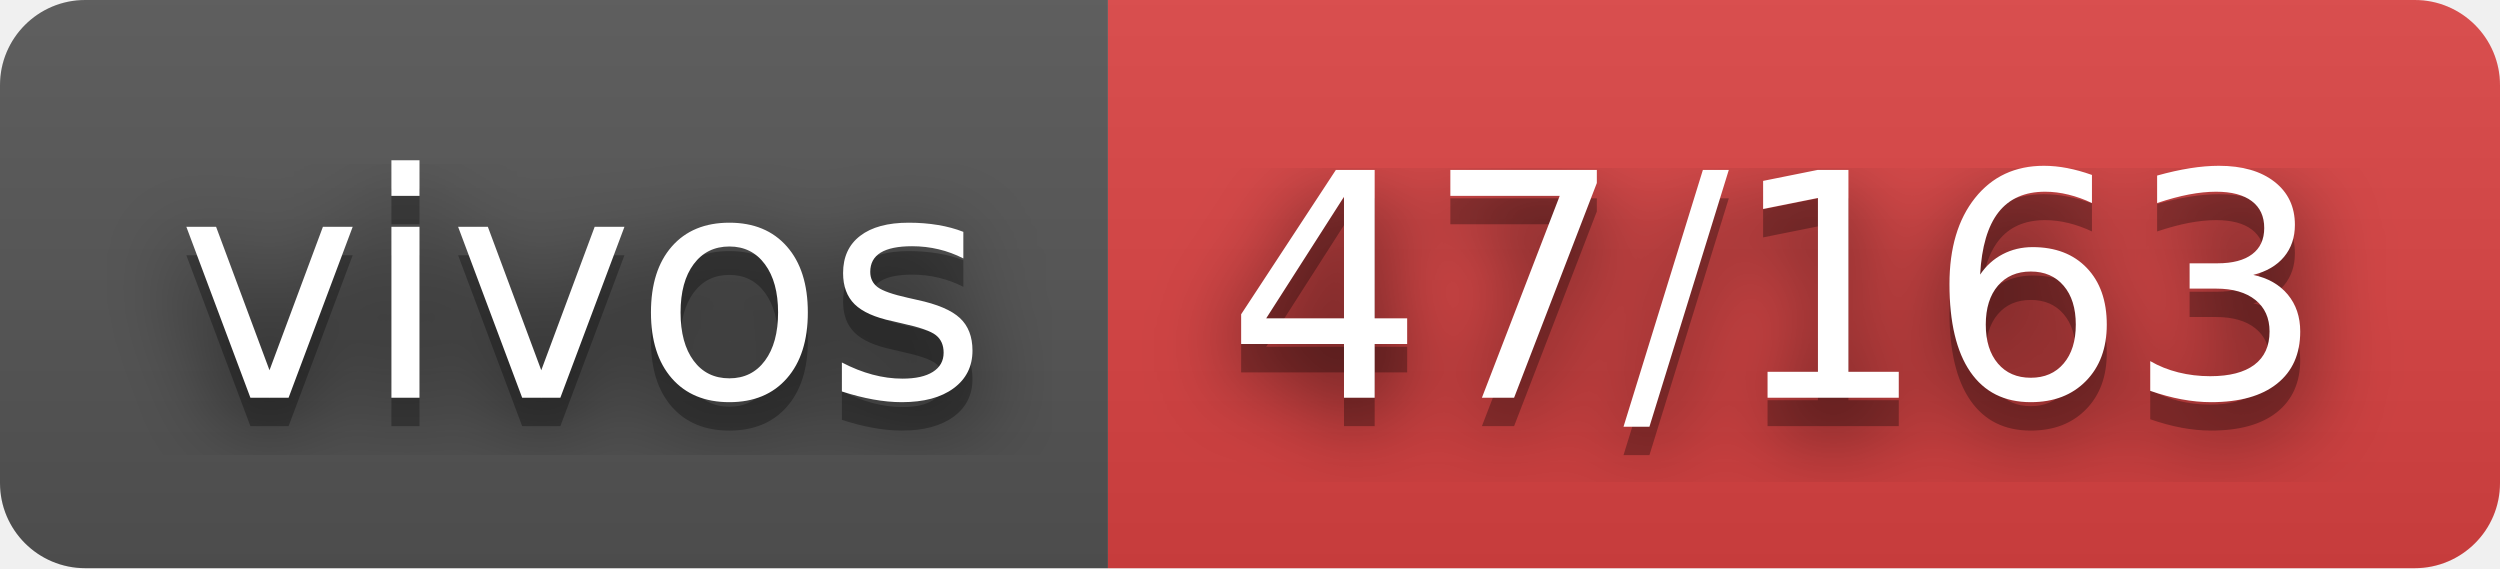
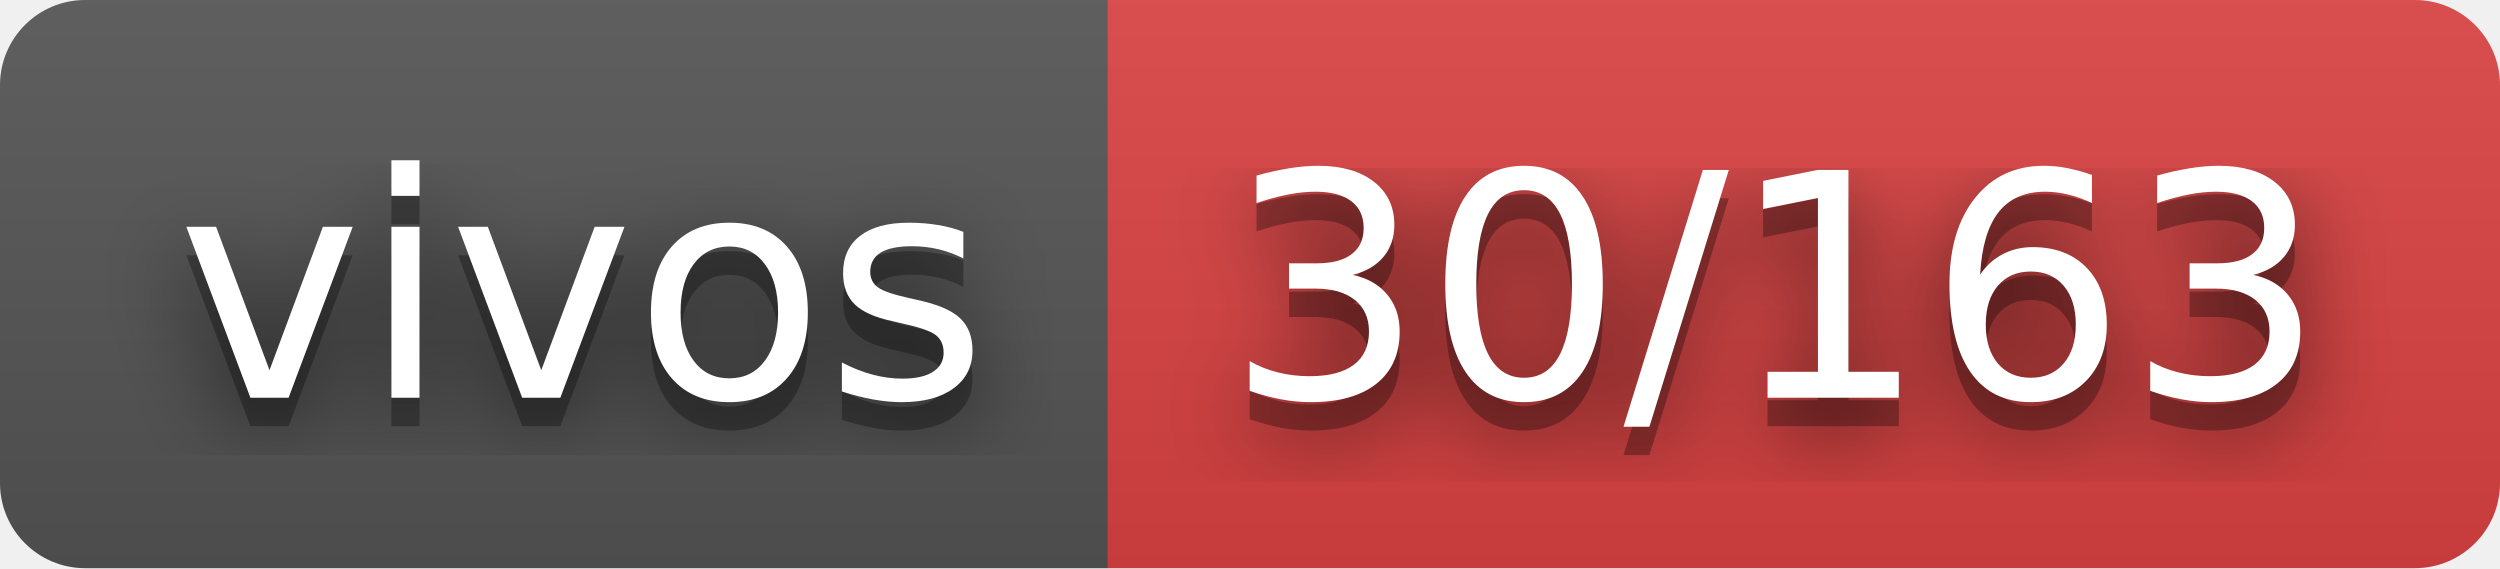
- <svg xmlns="http://www.w3.org/2000/svg" width="88" height="20" role="img" aria-label="vivos: 47/163">
+ <svg xmlns="http://www.w3.org/2000/svg" width="88" height="20" role="img" aria-label="vivos: 30/163">
  <filter id="blur">
    <feGaussianBlur stdDeviation="16" />
  </filter>
  <linearGradient id="s" x2="0" y2="100%">
    <stop offset="0" stop-color="#bbb" stop-opacity=".1" />
    <stop offset="1" stop-opacity=".1" />
  </linearGradient>
  <clipPath id="r">
    <rect width="88" height="20" rx="3" />
  </clipPath>
  <g clip-path="url(#r)">
    <rect width="39" height="20" fill="#555" />
    <rect x="39" width="49" height="20" fill="#dd4343" />
    <rect width="88" height="20" fill="url(#s)" />
  </g>
  <g fill="#fff" text-anchor="middle" font-family="Verdana,Geneva,DejaVu Sans,sans-serif" text-rendering="geometricPrecision" font-size="110">
    <g transform="scale(.1)">
      <g aria-hidden="true" fill="#010101">
        <text x="205" y="150" fill-opacity=".8" filter="url(#blur)" textLength="290">vivos</text>
        <text x="205" y="150" fill-opacity=".3" textLength="290">vivos</text>
      </g>
      <text x="205" y="140" textLength="290">vivos</text>
    </g>
    <g transform="scale(.1)">
      <g aria-hidden="true" fill="#010101">
-         <text x="625" y="150" fill-opacity=".8" filter="url(#blur)" textLength="390">47/163</text>
-         <text x="625" y="150" fill-opacity=".3" textLength="390">47/163</text>
+         <text x="625" y="150" fill-opacity=".8" filter="url(#blur)" textLength="390">30/163</text>
+         <text x="625" y="150" fill-opacity=".3" textLength="390">30/163</text>
      </g>
-       <text x="625" y="140" textLength="390">47/163</text>
+       <text x="625" y="140" textLength="390">30/163</text>
    </g>
  </g>
</svg>
